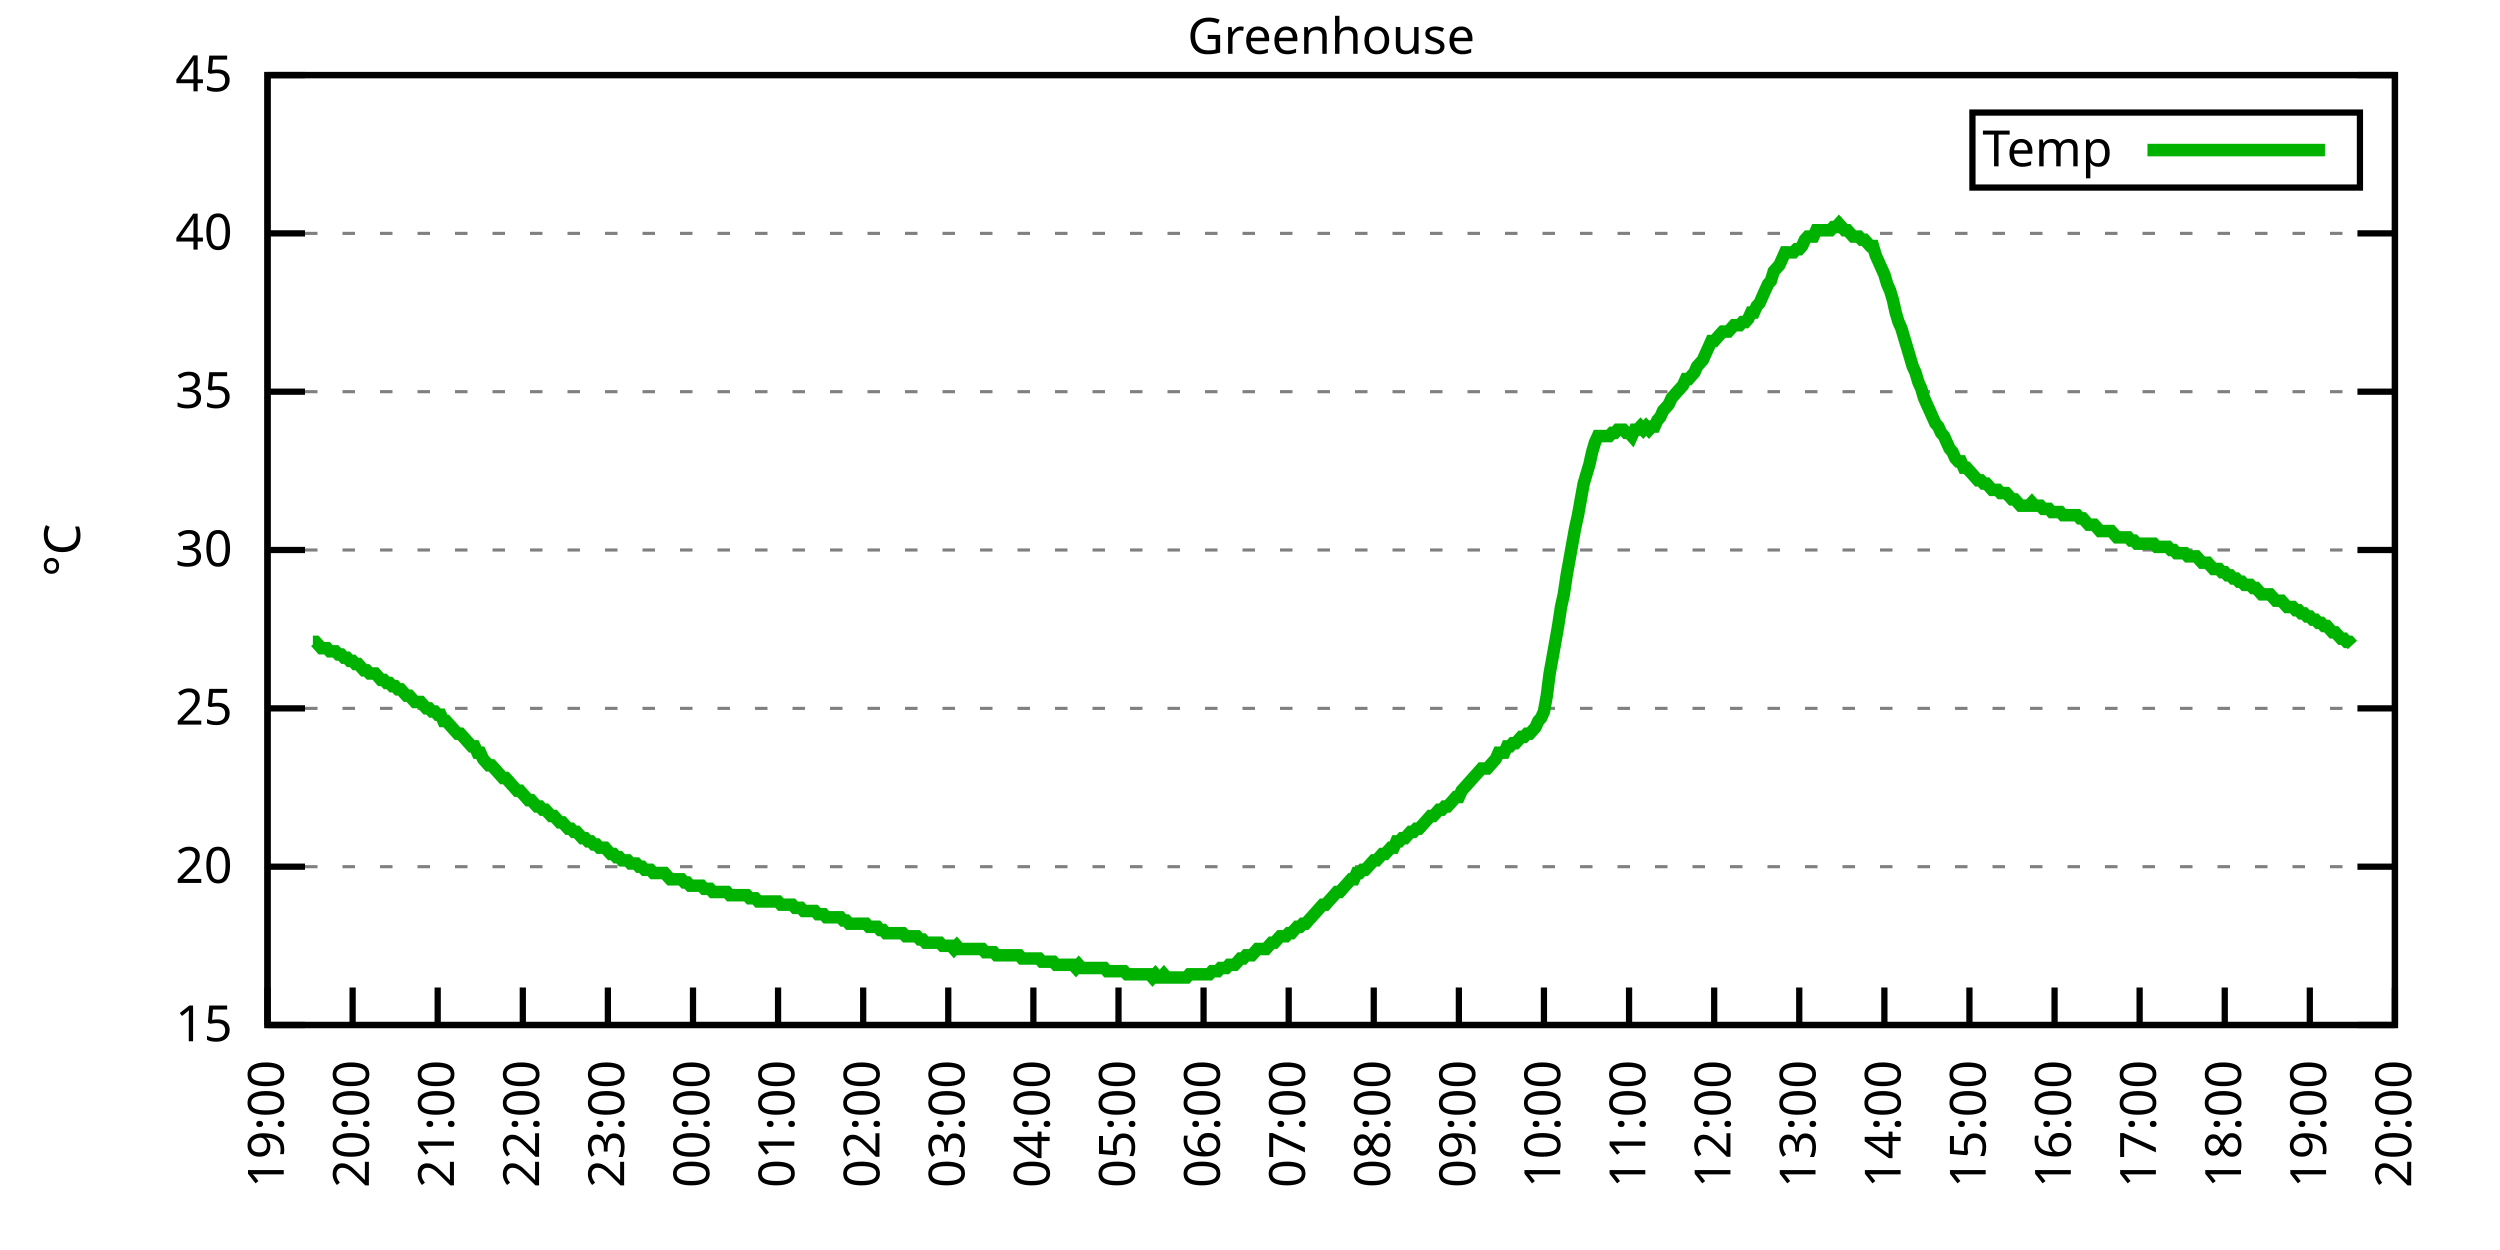
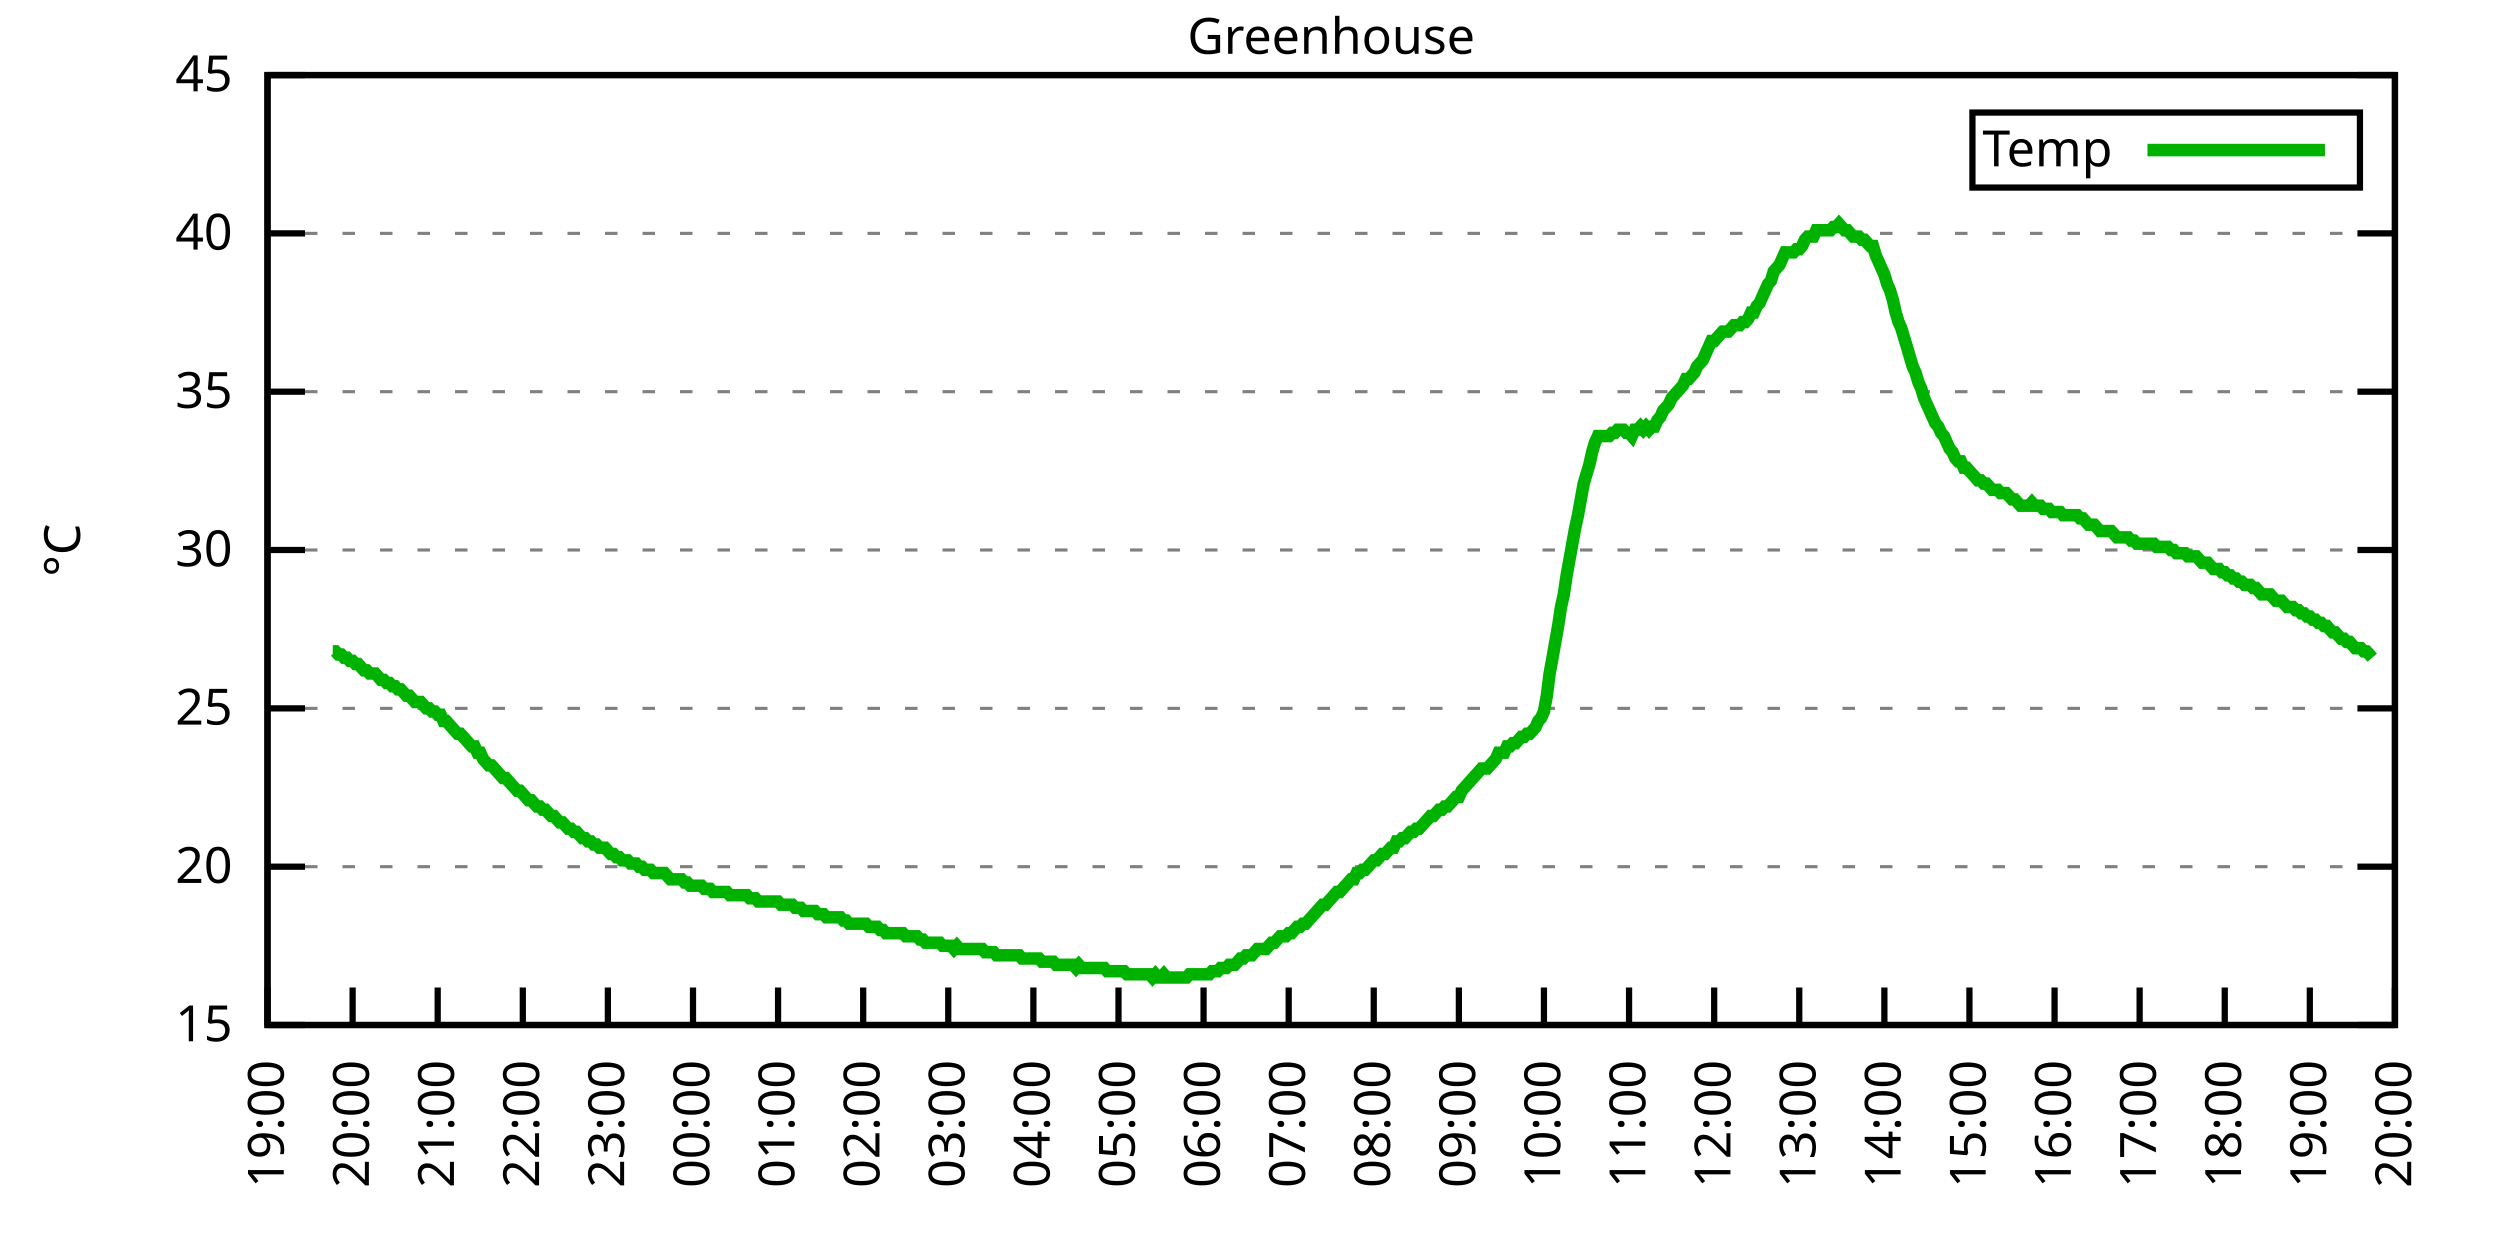
<svg xmlns="http://www.w3.org/2000/svg" xmlns:xlink="http://www.w3.org/1999/xlink" width="400" height="200" viewBox="0 0 400 200">
  <g id="gnuplot_canvas">
    <rect x="0" y="0" width="400" height="200" fill="none" />
    <defs>
      <circle id="gpDot" r="0.5" stroke-width="0.5" stroke="currentColor" />
      <path id="gpPt0" stroke-width="0.333" stroke="currentColor" d="M-1,0 h2 M0,-1 v2" />
      <path id="gpPt1" stroke-width="0.333" stroke="currentColor" d="M-1,-1 L1,1 M1,-1 L-1,1" />
      <path id="gpPt2" stroke-width="0.333" stroke="currentColor" d="M-1,0 L1,0 M0,-1 L0,1 M-1,-1 L1,1 M-1,1 L1,-1" />
      <rect id="gpPt3" stroke-width="0.333" stroke="currentColor" x="-1" y="-1" width="2" height="2" />
      <rect id="gpPt4" stroke-width="0.333" stroke="currentColor" fill="currentColor" x="-1" y="-1" width="2" height="2" />
      <circle id="gpPt5" stroke-width="0.333" stroke="currentColor" cx="0" cy="0" r="1" />
      <use xlink:href="#gpPt5" id="gpPt6" fill="currentColor" stroke="none" />
      <path id="gpPt7" stroke-width="0.333" stroke="currentColor" d="M0,-1.33 L-1.33,0.67 L1.33,0.67 z" />
      <use xlink:href="#gpPt7" id="gpPt8" fill="currentColor" stroke="none" />
      <use xlink:href="#gpPt7" id="gpPt9" stroke="currentColor" transform="rotate(180)" />
      <use xlink:href="#gpPt9" id="gpPt10" fill="currentColor" stroke="none" />
      <use xlink:href="#gpPt3" id="gpPt11" stroke="currentColor" transform="rotate(45)" />
      <use xlink:href="#gpPt11" id="gpPt12" fill="currentColor" stroke="none" />
      <path id="gpPt13" stroke-width="0.333" stroke="currentColor" d="M0,1.330 L1.265,0.411 L0.782,-1.067 L-0.782,-1.076 L-1.265,0.411 z" />
      <use xlink:href="#gpPt13" id="gpPt14" fill="currentColor" stroke="none" />
      <filter id="textbox" filterUnits="objectBoundingBox" x="0" y="0" height="1" width="1">
        <feFlood flood-color="white" flood-opacity="1" result="bgnd" />
        <feComposite in="SourceGraphic" in2="bgnd" operator="atop" />
      </filter>
      <filter id="greybox" filterUnits="objectBoundingBox" x="0" y="0" height="1" width="1">
        <feFlood flood-color="lightgrey" flood-opacity="1" result="grey" />
        <feComposite in="SourceGraphic" in2="grey" operator="atop" />
      </filter>
    </defs>
    <g fill="none" color="white" stroke="currentColor" stroke-width="1.00" stroke-linecap="butt" stroke-linejoin="miter">
</g>
    <g fill="none" color="black" stroke="currentColor" stroke-width="1.00" stroke-linecap="butt" stroke-linejoin="miter">
      <g stroke="none" shape-rendering="crispEdges">
        <polygon fill="rgb(255, 255, 255)" points="42.80,164.00 383.18,164.00 383.18,12.02 42.80,12.02 " />
      </g>
    </g>
    <g fill="none" color="black" stroke="currentColor" stroke-width="1.00" stroke-linecap="butt" stroke-linejoin="miter">
</g>
    <g fill="none" color="black" stroke="black" stroke-width="0.50" stroke-linecap="butt" stroke-linejoin="miter">
</g>
    <g fill="none" color="gray" stroke="currentColor" stroke-width="0.50" stroke-linecap="butt" stroke-linejoin="miter">
      <path stroke="gray" stroke-dasharray="2,4" class="gridline" d="M42.80,164.00 L383.19,164.00  " />
    </g>
    <g fill="none" color="gray" stroke="gray" stroke-width="1.00" stroke-linecap="butt" stroke-linejoin="miter">
</g>
    <g fill="none" color="black" stroke="currentColor" stroke-width="1.00" stroke-linecap="butt" stroke-linejoin="miter">
      <path stroke="black" d="M42.80,164.00 L48.80,164.00 M383.19,164.00 L377.19,164.00  " />
      <g transform="translate(37.20,166.60)" stroke="none" fill="black" font-family="Sans" font-size="8.00" text-anchor="end">
        <text>
          <tspan font-family="Sans"> 15</tspan>
        </text>
      </g>
    </g>
    <g fill="none" color="black" stroke="currentColor" stroke-width="1.00" stroke-linecap="butt" stroke-linejoin="miter">
</g>
    <g fill="none" color="black" stroke="black" stroke-width="0.50" stroke-linecap="butt" stroke-linejoin="miter">
</g>
    <g fill="none" color="gray" stroke="currentColor" stroke-width="0.50" stroke-linecap="butt" stroke-linejoin="miter">
      <path stroke="gray" stroke-dasharray="2,4" class="gridline" d="M42.80,138.67 L383.19,138.67  " />
    </g>
    <g fill="none" color="gray" stroke="gray" stroke-width="1.00" stroke-linecap="butt" stroke-linejoin="miter">
</g>
    <g fill="none" color="black" stroke="currentColor" stroke-width="1.00" stroke-linecap="butt" stroke-linejoin="miter">
      <path stroke="black" d="M42.80,138.67 L48.80,138.67 M383.19,138.67 L377.19,138.67  " />
      <g transform="translate(37.20,141.27)" stroke="none" fill="black" font-family="Sans" font-size="8.00" text-anchor="end">
        <text>
          <tspan font-family="Sans"> 20</tspan>
        </text>
      </g>
    </g>
    <g fill="none" color="black" stroke="currentColor" stroke-width="1.00" stroke-linecap="butt" stroke-linejoin="miter">
</g>
    <g fill="none" color="black" stroke="black" stroke-width="0.50" stroke-linecap="butt" stroke-linejoin="miter">
</g>
    <g fill="none" color="gray" stroke="currentColor" stroke-width="0.50" stroke-linecap="butt" stroke-linejoin="miter">
      <path stroke="gray" stroke-dasharray="2,4" class="gridline" d="M42.80,113.34 L383.19,113.34  " />
    </g>
    <g fill="none" color="gray" stroke="gray" stroke-width="1.00" stroke-linecap="butt" stroke-linejoin="miter">
</g>
    <g fill="none" color="black" stroke="currentColor" stroke-width="1.00" stroke-linecap="butt" stroke-linejoin="miter">
      <path stroke="black" d="M42.80,113.34 L48.80,113.34 M383.19,113.34 L377.19,113.34  " />
      <g transform="translate(37.20,115.94)" stroke="none" fill="black" font-family="Sans" font-size="8.00" text-anchor="end">
        <text>
          <tspan font-family="Sans"> 25</tspan>
        </text>
      </g>
    </g>
    <g fill="none" color="black" stroke="currentColor" stroke-width="1.00" stroke-linecap="butt" stroke-linejoin="miter">
</g>
    <g fill="none" color="black" stroke="black" stroke-width="0.50" stroke-linecap="butt" stroke-linejoin="miter">
</g>
    <g fill="none" color="gray" stroke="currentColor" stroke-width="0.50" stroke-linecap="butt" stroke-linejoin="miter">
      <path stroke="gray" stroke-dasharray="2,4" class="gridline" d="M42.80,88.00 L383.19,88.00  " />
    </g>
    <g fill="none" color="gray" stroke="gray" stroke-width="1.00" stroke-linecap="butt" stroke-linejoin="miter">
</g>
    <g fill="none" color="black" stroke="currentColor" stroke-width="1.00" stroke-linecap="butt" stroke-linejoin="miter">
      <path stroke="black" d="M42.80,88.00 L48.80,88.00 M383.19,88.00 L377.19,88.00  " />
      <g transform="translate(37.20,90.60)" stroke="none" fill="black" font-family="Sans" font-size="8.00" text-anchor="end">
        <text>
          <tspan font-family="Sans"> 30</tspan>
        </text>
      </g>
    </g>
    <g fill="none" color="black" stroke="currentColor" stroke-width="1.00" stroke-linecap="butt" stroke-linejoin="miter">
</g>
    <g fill="none" color="black" stroke="black" stroke-width="0.50" stroke-linecap="butt" stroke-linejoin="miter">
</g>
    <g fill="none" color="gray" stroke="currentColor" stroke-width="0.50" stroke-linecap="butt" stroke-linejoin="miter">
      <path stroke="gray" stroke-dasharray="2,4" class="gridline" d="M42.80,62.67 L383.19,62.67  " />
    </g>
    <g fill="none" color="gray" stroke="gray" stroke-width="1.00" stroke-linecap="butt" stroke-linejoin="miter">
</g>
    <g fill="none" color="black" stroke="currentColor" stroke-width="1.00" stroke-linecap="butt" stroke-linejoin="miter">
      <path stroke="black" d="M42.80,62.67 L48.80,62.67 M383.19,62.67 L377.19,62.67  " />
      <g transform="translate(37.20,65.27)" stroke="none" fill="black" font-family="Sans" font-size="8.00" text-anchor="end">
        <text>
          <tspan font-family="Sans"> 35</tspan>
        </text>
      </g>
    </g>
    <g fill="none" color="black" stroke="currentColor" stroke-width="1.00" stroke-linecap="butt" stroke-linejoin="miter">
</g>
    <g fill="none" color="black" stroke="black" stroke-width="0.50" stroke-linecap="butt" stroke-linejoin="miter">
</g>
    <g fill="none" color="gray" stroke="currentColor" stroke-width="0.50" stroke-linecap="butt" stroke-linejoin="miter">
      <path stroke="gray" stroke-dasharray="2,4" class="gridline" d="M42.80,37.34 L383.19,37.34  " />
    </g>
    <g fill="none" color="gray" stroke="gray" stroke-width="1.00" stroke-linecap="butt" stroke-linejoin="miter">
</g>
    <g fill="none" color="black" stroke="currentColor" stroke-width="1.00" stroke-linecap="butt" stroke-linejoin="miter">
      <path stroke="black" d="M42.80,37.34 L48.80,37.34 M383.19,37.34 L377.19,37.34  " />
      <g transform="translate(37.20,39.94)" stroke="none" fill="black" font-family="Sans" font-size="8.00" text-anchor="end">
        <text>
          <tspan font-family="Sans"> 40</tspan>
        </text>
      </g>
    </g>
    <g fill="none" color="black" stroke="currentColor" stroke-width="1.00" stroke-linecap="butt" stroke-linejoin="miter">
</g>
    <g fill="none" color="black" stroke="black" stroke-width="0.50" stroke-linecap="butt" stroke-linejoin="miter">
</g>
    <g fill="none" color="gray" stroke="currentColor" stroke-width="0.50" stroke-linecap="butt" stroke-linejoin="miter">
      <path stroke="gray" stroke-dasharray="2,4" class="gridline" d="M42.80,12.01 L383.19,12.01  " />
    </g>
    <g fill="none" color="gray" stroke="gray" stroke-width="1.00" stroke-linecap="butt" stroke-linejoin="miter">
</g>
    <g fill="none" color="black" stroke="currentColor" stroke-width="1.00" stroke-linecap="butt" stroke-linejoin="miter">
      <path stroke="black" d="M42.80,12.01 L48.80,12.01 M383.19,12.01 L377.19,12.01  " />
      <g transform="translate(37.20,14.61)" stroke="none" fill="black" font-family="Sans" font-size="8.00" text-anchor="end">
        <text>
          <tspan font-family="Sans"> 45</tspan>
        </text>
      </g>
    </g>
    <g fill="none" color="black" stroke="currentColor" stroke-width="1.00" stroke-linecap="butt" stroke-linejoin="miter">
      <path stroke="black" d="M42.80,164.00 L42.80,158.00  " />
      <g transform="translate(45.40,169.60) rotate(270.00)" stroke="none" fill="black" font-family="Sans" font-size="8.00" text-anchor="end">
        <text>
          <tspan font-family="Sans">19:00</tspan>
        </text>
      </g>
    </g>
    <g fill="none" color="black" stroke="currentColor" stroke-width="1.00" stroke-linecap="butt" stroke-linejoin="miter">
      <path stroke="black" d="M56.42,164.00 L56.42,158.00  " />
      <g transform="translate(59.02,169.60) rotate(270.00)" stroke="none" fill="black" font-family="Sans" font-size="8.00" text-anchor="end">
        <text>
          <tspan font-family="Sans">20:00</tspan>
        </text>
      </g>
    </g>
    <g fill="none" color="black" stroke="currentColor" stroke-width="1.00" stroke-linecap="butt" stroke-linejoin="miter">
      <path stroke="black" d="M70.03,164.00 L70.03,158.00  " />
      <g transform="translate(72.63,169.60) rotate(270.00)" stroke="none" fill="black" font-family="Sans" font-size="8.00" text-anchor="end">
        <text>
          <tspan font-family="Sans">21:00</tspan>
        </text>
      </g>
    </g>
    <g fill="none" color="black" stroke="currentColor" stroke-width="1.00" stroke-linecap="butt" stroke-linejoin="miter">
      <path stroke="black" d="M83.65,164.00 L83.65,158.00  " />
      <g transform="translate(86.25,169.60) rotate(270.00)" stroke="none" fill="black" font-family="Sans" font-size="8.00" text-anchor="end">
        <text>
          <tspan font-family="Sans">22:00</tspan>
        </text>
      </g>
    </g>
    <g fill="none" color="black" stroke="currentColor" stroke-width="1.00" stroke-linecap="butt" stroke-linejoin="miter">
      <path stroke="black" d="M97.26,164.00 L97.26,158.00  " />
      <g transform="translate(99.86,169.60) rotate(270.00)" stroke="none" fill="black" font-family="Sans" font-size="8.00" text-anchor="end">
        <text>
          <tspan font-family="Sans">23:00</tspan>
        </text>
      </g>
    </g>
    <g fill="none" color="black" stroke="currentColor" stroke-width="1.00" stroke-linecap="butt" stroke-linejoin="miter">
      <path stroke="black" d="M110.88,164.00 L110.88,158.00  " />
      <g transform="translate(113.48,169.60) rotate(270.00)" stroke="none" fill="black" font-family="Sans" font-size="8.00" text-anchor="end">
        <text>
          <tspan font-family="Sans">00:00</tspan>
        </text>
      </g>
    </g>
    <g fill="none" color="black" stroke="currentColor" stroke-width="1.00" stroke-linecap="butt" stroke-linejoin="miter">
      <path stroke="black" d="M124.49,164.00 L124.49,158.00  " />
      <g transform="translate(127.09,169.60) rotate(270.00)" stroke="none" fill="black" font-family="Sans" font-size="8.00" text-anchor="end">
        <text>
          <tspan font-family="Sans">01:00</tspan>
        </text>
      </g>
    </g>
    <g fill="none" color="black" stroke="currentColor" stroke-width="1.00" stroke-linecap="butt" stroke-linejoin="miter">
      <path stroke="black" d="M138.11,164.00 L138.11,158.00  " />
      <g transform="translate(140.71,169.60) rotate(270.00)" stroke="none" fill="black" font-family="Sans" font-size="8.00" text-anchor="end">
        <text>
          <tspan font-family="Sans">02:00</tspan>
        </text>
      </g>
    </g>
    <g fill="none" color="black" stroke="currentColor" stroke-width="1.00" stroke-linecap="butt" stroke-linejoin="miter">
      <path stroke="black" d="M151.72,164.00 L151.72,158.00  " />
      <g transform="translate(154.32,169.60) rotate(270.00)" stroke="none" fill="black" font-family="Sans" font-size="8.00" text-anchor="end">
        <text>
          <tspan font-family="Sans">03:00</tspan>
        </text>
      </g>
    </g>
    <g fill="none" color="black" stroke="currentColor" stroke-width="1.00" stroke-linecap="butt" stroke-linejoin="miter">
      <path stroke="black" d="M165.34,164.00 L165.34,158.00  " />
      <g transform="translate(167.94,169.60) rotate(270.00)" stroke="none" fill="black" font-family="Sans" font-size="8.00" text-anchor="end">
        <text>
          <tspan font-family="Sans">04:00</tspan>
        </text>
      </g>
    </g>
    <g fill="none" color="black" stroke="currentColor" stroke-width="1.00" stroke-linecap="butt" stroke-linejoin="miter">
      <path stroke="black" d="M178.96,164.00 L178.96,158.00  " />
      <g transform="translate(181.56,169.60) rotate(270.00)" stroke="none" fill="black" font-family="Sans" font-size="8.00" text-anchor="end">
        <text>
          <tspan font-family="Sans">05:00</tspan>
        </text>
      </g>
    </g>
    <g fill="none" color="black" stroke="currentColor" stroke-width="1.00" stroke-linecap="butt" stroke-linejoin="miter">
      <path stroke="black" d="M192.57,164.00 L192.57,158.00  " />
      <g transform="translate(195.17,169.60) rotate(270.00)" stroke="none" fill="black" font-family="Sans" font-size="8.00" text-anchor="end">
        <text>
          <tspan font-family="Sans">06:00</tspan>
        </text>
      </g>
    </g>
    <g fill="none" color="black" stroke="currentColor" stroke-width="1.00" stroke-linecap="butt" stroke-linejoin="miter">
      <path stroke="black" d="M206.19,164.00 L206.19,158.00  " />
      <g transform="translate(208.79,169.60) rotate(270.00)" stroke="none" fill="black" font-family="Sans" font-size="8.00" text-anchor="end">
        <text>
          <tspan font-family="Sans">07:00</tspan>
        </text>
      </g>
    </g>
    <g fill="none" color="black" stroke="currentColor" stroke-width="1.00" stroke-linecap="butt" stroke-linejoin="miter">
      <path stroke="black" d="M219.80,164.00 L219.80,158.00  " />
      <g transform="translate(222.40,169.60) rotate(270.00)" stroke="none" fill="black" font-family="Sans" font-size="8.00" text-anchor="end">
        <text>
          <tspan font-family="Sans">08:00</tspan>
        </text>
      </g>
    </g>
    <g fill="none" color="black" stroke="currentColor" stroke-width="1.00" stroke-linecap="butt" stroke-linejoin="miter">
      <path stroke="black" d="M233.42,164.00 L233.42,158.00  " />
      <g transform="translate(236.02,169.60) rotate(270.00)" stroke="none" fill="black" font-family="Sans" font-size="8.00" text-anchor="end">
        <text>
          <tspan font-family="Sans">09:00</tspan>
        </text>
      </g>
    </g>
    <g fill="none" color="black" stroke="currentColor" stroke-width="1.00" stroke-linecap="butt" stroke-linejoin="miter">
      <path stroke="black" d="M247.03,164.00 L247.03,158.00  " />
      <g transform="translate(249.63,169.60) rotate(270.00)" stroke="none" fill="black" font-family="Sans" font-size="8.00" text-anchor="end">
        <text>
          <tspan font-family="Sans">10:00</tspan>
        </text>
      </g>
    </g>
    <g fill="none" color="black" stroke="currentColor" stroke-width="1.00" stroke-linecap="butt" stroke-linejoin="miter">
      <path stroke="black" d="M260.65,164.00 L260.65,158.00  " />
      <g transform="translate(263.25,169.60) rotate(270.00)" stroke="none" fill="black" font-family="Sans" font-size="8.00" text-anchor="end">
        <text>
          <tspan font-family="Sans">11:00</tspan>
        </text>
      </g>
    </g>
    <g fill="none" color="black" stroke="currentColor" stroke-width="1.00" stroke-linecap="butt" stroke-linejoin="miter">
      <path stroke="black" d="M274.27,164.00 L274.27,158.00  " />
      <g transform="translate(276.87,169.60) rotate(270.00)" stroke="none" fill="black" font-family="Sans" font-size="8.00" text-anchor="end">
        <text>
          <tspan font-family="Sans">12:00</tspan>
        </text>
      </g>
    </g>
    <g fill="none" color="black" stroke="currentColor" stroke-width="1.00" stroke-linecap="butt" stroke-linejoin="miter">
      <path stroke="black" d="M287.88,164.00 L287.88,158.00  " />
      <g transform="translate(290.48,169.60) rotate(270.00)" stroke="none" fill="black" font-family="Sans" font-size="8.00" text-anchor="end">
        <text>
          <tspan font-family="Sans">13:00</tspan>
        </text>
      </g>
    </g>
    <g fill="none" color="black" stroke="currentColor" stroke-width="1.00" stroke-linecap="butt" stroke-linejoin="miter">
      <path stroke="black" d="M301.50,164.00 L301.50,158.00  " />
      <g transform="translate(304.10,169.60) rotate(270.00)" stroke="none" fill="black" font-family="Sans" font-size="8.00" text-anchor="end">
        <text>
          <tspan font-family="Sans">14:00</tspan>
        </text>
      </g>
    </g>
    <g fill="none" color="black" stroke="currentColor" stroke-width="1.00" stroke-linecap="butt" stroke-linejoin="miter">
      <path stroke="black" d="M315.11,164.00 L315.11,158.00  " />
      <g transform="translate(317.71,169.60) rotate(270.00)" stroke="none" fill="black" font-family="Sans" font-size="8.00" text-anchor="end">
        <text>
          <tspan font-family="Sans">15:00</tspan>
        </text>
      </g>
    </g>
    <g fill="none" color="black" stroke="currentColor" stroke-width="1.00" stroke-linecap="butt" stroke-linejoin="miter">
      <path stroke="black" d="M328.73,164.00 L328.73,158.00  " />
      <g transform="translate(331.33,169.60) rotate(270.00)" stroke="none" fill="black" font-family="Sans" font-size="8.00" text-anchor="end">
        <text>
          <tspan font-family="Sans">16:00</tspan>
        </text>
      </g>
    </g>
    <g fill="none" color="black" stroke="currentColor" stroke-width="1.00" stroke-linecap="butt" stroke-linejoin="miter">
      <path stroke="black" d="M342.34,164.00 L342.34,158.00  " />
      <g transform="translate(344.94,169.60) rotate(270.00)" stroke="none" fill="black" font-family="Sans" font-size="8.00" text-anchor="end">
        <text>
          <tspan font-family="Sans">17:00</tspan>
        </text>
      </g>
    </g>
    <g fill="none" color="black" stroke="currentColor" stroke-width="1.00" stroke-linecap="butt" stroke-linejoin="miter">
      <path stroke="black" d="M355.96,164.00 L355.96,158.00  " />
      <g transform="translate(358.56,169.60) rotate(270.00)" stroke="none" fill="black" font-family="Sans" font-size="8.00" text-anchor="end">
        <text>
          <tspan font-family="Sans">18:00</tspan>
        </text>
      </g>
    </g>
    <g fill="none" color="black" stroke="currentColor" stroke-width="1.00" stroke-linecap="butt" stroke-linejoin="miter">
      <path stroke="black" d="M369.57,164.00 L369.57,158.00  " />
      <g transform="translate(372.17,169.60) rotate(270.00)" stroke="none" fill="black" font-family="Sans" font-size="8.00" text-anchor="end">
        <text>
          <tspan font-family="Sans">19:00</tspan>
        </text>
      </g>
    </g>
    <g fill="none" color="black" stroke="currentColor" stroke-width="1.00" stroke-linecap="butt" stroke-linejoin="miter">
      <path stroke="black" d="M383.19,164.00 L383.19,158.00  " />
      <g transform="translate(385.79,169.60) rotate(270.00)" stroke="none" fill="black" font-family="Sans" font-size="8.00" text-anchor="end">
        <text>
          <tspan font-family="Sans">20:00</tspan>
        </text>
      </g>
    </g>
    <g fill="none" color="black" stroke="currentColor" stroke-width="1.00" stroke-linecap="butt" stroke-linejoin="miter">
</g>
    <g fill="none" color="black" stroke="currentColor" stroke-width="1.00" stroke-linecap="butt" stroke-linejoin="miter">
      <path stroke="black" d="M42.80,12.01 L42.80,164.00 L383.19,164.00 L383.19,12.01 L42.80,12.01 Z  " />
    </g>
    <g fill="none" color="black" stroke="currentColor" stroke-width="1.00" stroke-linecap="butt" stroke-linejoin="miter">
</g>
    <g fill="none" color="black" stroke="currentColor" stroke-width="1.00" stroke-linecap="butt" stroke-linejoin="miter">
      <path stroke="black" d="M315.59,30.01 L315.59,18.01 L377.59,18.01 L377.59,30.01 L315.59,30.01 Z  " />
    </g>
    <g id="Greenhouse_plot_1">
      <g fill="none" color="white" stroke="black" stroke-width="2.00" stroke-linecap="butt" stroke-linejoin="miter">
</g>
      <g fill="none" color="black" stroke="currentColor" stroke-width="2.00" stroke-linecap="butt" stroke-linejoin="miter">
        <g transform="translate(337.99,26.61)" stroke="none" fill="black" font-family="Sans" font-size="8.00" text-anchor="end">
          <text>
            <tspan font-family="Sans">Temp</tspan>
          </text>
        </g>
      </g>
      <g fill="none" color="black" stroke="currentColor" stroke-width="2.00" stroke-linecap="butt" stroke-linejoin="miter">
-         <path stroke="rgb(  0, 178,   0)" d="M343.59,24.01 L371.99,24.01 M50.06,102.70 L50.52,102.70 L50.97,103.20 L51.42,103.71 L51.88,103.71 L52.33,103.71   L52.78,104.22 L53.24,104.22 L53.69,104.22 L54.15,104.72 L54.60,104.72 L55.05,105.23 L55.51,105.23 L55.96,105.74   L56.42,105.74 L56.87,106.24 L57.32,106.24 L57.78,106.75 L58.23,107.26 L58.68,107.26 L59.14,107.76 L59.59,107.76   L60.05,107.76 L60.50,108.27 L60.95,108.78 L61.41,108.78 L61.86,109.28 L62.32,109.28 L62.77,109.79 L63.22,109.79   L63.68,110.30 L64.13,110.30 L64.58,110.80 L65.04,111.31 L65.49,111.31 L65.95,111.82 L66.40,112.32 L66.85,112.32   L67.31,112.32 L67.76,112.83 L68.22,113.34 L68.67,113.34 L69.12,113.84 L69.58,113.84 L70.03,114.35 L70.49,114.35   L70.94,115.36 L71.39,115.36 L71.85,115.87 L72.30,116.38 L72.75,116.88 L73.21,117.39 L73.66,117.39 L74.12,117.90   L74.57,118.40 L75.02,118.91 L75.48,119.42 L75.93,119.42 L76.39,120.43 L76.84,120.43 L77.29,121.44 L77.75,121.95   L78.20,122.46 L78.65,122.46 L79.11,122.96 L79.56,123.47 L80.02,123.98 L80.47,124.48 L80.92,124.48 L81.38,124.99   L81.83,125.50 L82.29,126.00 L82.74,126.51 L83.19,126.51 L83.65,127.02 L84.10,127.52 L84.55,128.03 L85.01,128.03   L85.46,128.54 L85.92,129.04 L86.37,129.04 L86.82,129.55 L87.28,129.55 L87.73,130.06 L88.19,130.56 L88.64,130.56   L89.09,131.07 L89.55,131.58 L90.00,131.58 L90.45,132.08 L90.91,132.59 L91.36,132.59 L91.82,133.10 L92.27,133.10   L92.72,133.60 L93.18,134.11 L93.63,134.11 L94.09,134.62 L94.54,134.62 L94.99,135.12 L95.45,135.12 L95.90,135.63   L96.35,135.63 L96.81,135.63 L97.26,136.14 L97.72,136.64 L98.17,136.64 L98.62,137.15 L99.08,137.15 L99.53,137.66   L99.99,137.66 L100.44,137.66 L100.89,138.16 L101.35,138.16 L101.80,138.16 L102.25,138.67 L102.71,138.67 L103.16,139.17   L103.62,139.17 L104.07,139.17 L104.52,139.68 L104.98,139.68 L105.43,139.68 L105.89,139.68 L106.34,139.68 L106.79,140.19   L107.25,140.69 L107.70,140.69 L108.15,140.69 L108.61,140.69 L109.06,140.69 L109.52,141.20 L109.97,141.20 L110.42,141.71   L110.88,141.71 L111.33,141.71 L111.79,141.71 L112.24,141.71 L112.69,142.21 L113.15,142.21 L113.60,142.21 L114.05,142.72   L114.51,142.72 L114.96,142.72 L115.42,142.72 L115.87,142.72 L116.32,142.72 L116.78,143.23 L117.23,143.23 L117.69,143.23   L118.14,143.23 L118.59,143.23 L119.05,143.23 L119.50,143.23 L119.96,143.73 L120.41,143.73 L120.86,143.73 L121.32,144.24   L121.77,144.24 L122.22,144.24 L122.68,144.24 L123.13,144.24 L123.59,144.24 L124.04,144.24 L124.49,144.24 L124.95,144.75   L125.40,144.75 L125.86,144.75 L126.31,144.75 L126.76,144.75 L127.22,145.25 L127.67,145.25 L128.12,145.25 L128.58,145.76   L129.03,145.76 L129.49,145.76 L129.94,145.76 L130.39,145.76 L130.85,146.27 L131.30,146.27 L131.76,146.27 L132.21,146.77   L132.66,146.77 L133.12,146.77 L133.57,146.77 L134.02,146.77 L134.48,146.77 L134.93,147.28 L135.39,147.28 L135.84,147.79   L136.29,147.79 L136.75,147.79 L137.20,147.79 L137.66,147.79 L138.11,147.79 L138.56,147.79 L139.02,148.29 L139.47,148.29   L139.92,148.29 L140.38,148.29 L140.83,148.80 L141.29,148.80 L141.74,149.31 L142.19,149.31 L142.65,149.31 L143.10,149.31   L143.56,149.31 L144.01,149.31 L144.46,149.31 L144.92,149.81 L145.37,149.81 L145.82,149.81 L146.28,149.81 L146.73,149.81   L147.19,150.32 L147.64,150.32 L148.09,150.83 L148.55,150.83 L149.00,150.83 L149.46,150.83 L149.91,150.83 L150.36,150.83   L150.82,151.33 L151.27,151.33 L151.72,151.33 L152.18,151.33 L152.63,151.84 L153.09,151.33 L153.54,151.84 L153.99,151.84   L154.45,151.84 L154.90,151.84 L155.36,151.84 L155.81,151.84 L156.26,151.84 L156.72,151.84 L157.17,151.84 L157.62,152.35   L158.08,152.35 L158.53,152.35 L158.99,152.35 L159.44,152.85 L159.89,152.85 L160.35,152.85 L160.80,152.85 L161.26,152.85   L161.71,152.85 L162.16,152.85 L162.62,152.85 L163.07,152.85 L163.52,153.36 L163.98,153.36 L164.43,153.36 L164.89,153.36   L165.34,153.36 L165.79,153.36 L166.25,153.36 L166.70,153.87 L167.16,153.87 L167.61,153.87 L168.06,153.87 L168.52,153.87   L168.97,154.37 L169.43,154.37 L169.88,154.37 L170.33,154.37 L170.79,154.37 L171.24,154.37 L171.69,154.37 L172.15,154.88   L172.60,154.37 L173.06,154.88 L173.51,154.88 L173.96,154.88 L174.42,154.88 L174.87,154.88 L175.33,154.88 L175.78,154.88   L176.23,154.88 L176.69,154.88 L177.14,155.39 L177.59,155.39 L178.05,155.39 L178.50,155.39 L178.96,155.39 L179.41,155.39   L179.86,155.39 L180.32,155.89 L180.77,155.89 L181.23,155.89 L181.68,155.89 L182.13,155.89 L182.59,155.89 L183.04,155.89   L183.49,155.89 L183.95,155.89 L184.40,156.40 L184.86,155.89 L185.31,156.40 L185.76,156.40 L186.22,155.89 L186.67,156.40   L187.13,156.40 L187.58,156.40 L188.03,156.40 L188.49,156.40 L188.94,156.40 L189.39,156.40 L189.85,156.40 L190.30,155.89   L190.76,155.89 L191.21,155.89 L191.66,155.89 L192.12,155.89 L192.57,155.89 L193.03,155.89 L193.48,155.89 L193.93,155.39   L194.39,155.39 L194.84,155.39 L195.29,154.88 L195.75,154.88 L196.20,154.88 L196.66,154.37 L197.11,154.37 L197.56,154.37   L198.02,153.87 L198.47,153.36 L198.93,153.36 L199.38,152.85 L199.83,152.85 L200.29,152.85 L200.74,152.35 L201.19,151.84   L201.65,151.84 L202.10,151.84 L202.56,151.84 L203.01,151.33 L203.46,150.83 L203.92,150.83 L204.37,150.32 L204.83,149.81   L205.28,149.81 L205.73,149.81 L206.19,149.31 L206.64,149.31 L207.09,148.80 L207.55,148.29 L208.00,148.29 L208.46,147.79   L208.91,147.79 L209.36,147.28 L209.82,146.77 L210.27,146.27 L210.73,145.76 L211.18,145.25 L211.63,144.75 L212.09,144.75   L212.54,144.24 L213.00,143.73 L213.45,143.23 L213.90,142.72 L214.36,142.72 L214.81,142.21 L215.26,141.71 L215.72,141.20   L216.17,140.69 L216.63,140.69 L217.08,139.68 L217.53,139.68 L217.99,139.17 L218.44,139.17 L218.90,138.67 L219.35,138.16   L219.80,137.66 L220.26,137.66 L220.71,137.15 L221.16,136.64 L221.62,136.64 L222.07,136.14 L222.53,135.63 L222.98,135.63   L223.43,134.62 L223.89,134.62 L224.34,134.11 L224.80,134.11 L225.25,133.60 L225.70,133.10 L226.16,133.10 L226.61,132.59   L227.06,132.59 L227.52,132.08 L227.97,131.58 L228.43,131.07 L228.88,130.56 L229.33,130.56 L229.79,130.06 L230.24,129.55   L230.70,129.55 L231.15,129.04 L231.60,129.04 L232.06,128.54 L232.51,128.03 L232.96,127.52 L233.42,127.52 L233.87,126.51   L234.33,126.00 L234.78,125.50 L235.23,124.99 L235.69,124.48 L236.14,123.98 L236.60,123.47 L237.05,122.96 L237.50,122.96   L237.96,122.96 L238.41,122.46 L238.86,121.95 L239.32,121.44 L239.77,120.43 L240.23,120.43 L240.68,120.43 L241.13,119.42   L241.59,119.42 L242.04,118.91 L242.50,118.91 L242.95,118.40 L243.40,117.90 L243.86,117.90 L244.31,117.39 L244.76,117.39   L245.22,116.88 L245.67,116.38 L246.13,115.36 L246.58,114.86 L247.03,113.84 L247.49,111.31 L247.94,107.76 L248.40,105.23   L248.85,102.70 L249.30,100.16 L249.76,97.12 L250.21,95.10 L250.66,92.06 L251.12,89.52 L251.57,86.99 L252.03,84.46   L252.48,82.43 L252.93,79.90 L253.39,77.37 L253.84,75.85 L254.30,74.33 L254.75,72.30 L255.20,70.78 L255.66,69.77   L256.11,69.77 L256.56,69.77 L257.02,69.77 L257.47,69.77 L257.93,69.26 L258.38,69.26 L258.83,68.75 L259.29,68.75   L259.74,68.75 L260.20,69.26 L260.65,69.26 L261.10,69.77 L261.56,68.75 L262.01,68.75 L262.47,68.25 L262.92,68.75   L263.37,68.25 L263.83,68.75 L264.28,68.25 L264.73,68.25 L265.19,67.23 L265.64,66.73 L266.10,65.71 L266.55,65.21   L267.00,64.70 L267.46,63.69 L267.91,63.18 L268.37,62.67 L268.82,62.17 L269.27,61.66 L269.73,60.65 L270.18,60.65   L270.63,60.14 L271.09,59.63 L271.54,58.62 L272.00,58.11 L272.45,57.61 L272.90,56.59 L273.36,55.58 L273.81,54.57   L274.27,54.57 L274.72,54.06 L275.17,53.55 L275.63,53.05 L276.08,53.05 L276.53,53.05 L276.99,52.54 L277.44,52.03   L277.90,52.03 L278.35,52.03 L278.80,51.53 L279.26,51.53 L279.71,51.02 L280.17,50.01 L280.62,50.01 L281.07,48.99   L281.53,48.49 L281.98,47.47 L282.43,46.46 L282.89,45.45 L283.34,44.94 L283.80,43.42 L284.25,42.91 L284.70,42.41   L285.16,41.39 L285.61,40.38 L286.07,40.38 L286.52,40.38 L286.97,40.38 L287.43,39.87 L287.88,39.87 L288.33,39.37   L288.79,38.35 L289.24,37.85 L289.70,37.85 L290.15,37.85 L290.60,36.84 L291.06,36.84 L291.51,36.84 L291.97,36.84   L292.42,36.84 L292.87,36.84 L293.33,36.33 L293.78,36.33 L294.23,35.82 L294.69,36.33 L295.14,36.84 L295.60,36.84   L296.05,37.34 L296.50,37.85 L296.96,37.85 L297.41,37.85 L297.87,38.35 L298.32,38.35 L298.77,38.86 L299.23,39.37   L299.68,39.37 L300.13,40.89 L300.59,41.90 L301.04,42.91 L301.50,43.93 L301.95,45.45 L302.40,46.46 L302.86,47.98   L303.31,50.01 L303.77,51.53 L304.22,52.54 L304.67,54.06 L305.13,55.58 L305.58,57.10 L306.03,58.62 L306.49,59.63   L306.94,61.15 L307.40,62.17 L307.85,63.69 L308.30,64.70 L308.76,65.71 L309.21,66.73 L309.67,67.74 L310.12,68.25   L310.57,69.26 L311.03,69.77 L311.48,70.78 L311.94,71.79 L312.39,72.30 L312.84,73.31 L313.30,73.82 L313.75,73.82   L314.20,74.83 L314.66,74.83 L315.11,75.34 L315.57,75.85 L316.02,76.35 L316.47,76.86 L316.93,76.86 L317.38,77.37   L317.84,77.37 L318.29,77.87 L318.74,78.38 L319.20,78.38 L319.65,78.38 L320.10,78.89 L320.56,78.89 L321.01,78.89   L321.47,79.39 L321.92,79.90 L322.37,79.90 L322.83,80.41 L323.28,80.91 L323.74,80.91 L324.19,80.91 L324.64,80.91   L325.10,80.41 L325.55,80.91 L326.00,80.91 L326.46,80.91 L326.91,81.42 L327.37,81.42 L327.82,81.42 L328.27,81.93   L328.73,81.93 L329.18,81.93 L329.64,81.93 L330.09,82.43 L330.54,82.43 L331.00,82.43 L331.45,82.43 L331.90,82.43   L332.36,82.43 L332.81,82.94 L333.27,82.94 L333.72,83.45 L334.17,83.95 L334.63,83.95 L335.08,83.95 L335.54,84.46   L335.99,84.97 L336.44,84.97 L336.90,84.97 L337.35,84.97 L337.80,84.97 L338.26,85.47 L338.71,85.98 L339.17,85.98   L339.62,85.98 L340.07,85.98 L340.53,85.98 L340.98,86.49 L341.44,86.49 L341.89,86.99 L342.34,86.99 L342.80,86.99   L343.25,86.99 L343.70,86.99 L344.16,86.99 L344.61,86.99 L345.07,87.50 L345.52,87.50 L345.97,87.50 L346.43,87.50   L346.88,87.50 L347.34,88.00 L347.79,88.00 L348.24,88.51 L348.70,88.51 L349.15,88.51 L349.60,88.51 L350.06,89.02   L350.51,89.02 L350.97,89.02 L351.42,89.02 L351.87,89.52 L352.33,90.03 L352.78,90.03 L353.24,90.03 L353.69,90.54   L354.14,91.04 L354.60,91.04 L355.05,91.04 L355.50,91.55 L355.96,91.55 L356.41,92.06 L356.87,92.06 L357.32,92.56   L357.77,92.56 L358.23,93.07 L358.68,93.07 L359.14,93.58 L359.59,93.58 L360.04,93.58 L360.50,94.08 L360.95,94.08   L361.41,94.59 L361.86,95.10 L362.31,95.10 L362.77,95.10 L363.22,95.10 L363.67,95.60 L364.13,96.11 L364.58,96.11   L365.04,96.11 L365.49,96.62 L365.94,97.12 L366.40,97.12 L366.85,97.12 L367.31,97.63 L367.76,97.63 L368.21,98.14   L368.67,98.14 L369.12,98.64 L369.57,98.64 L370.03,99.15 L370.48,99.15 L370.94,99.66 L371.39,99.66 L371.84,100.16   L372.30,100.16 L372.75,100.67 L373.21,101.18 L373.66,101.18 L374.11,101.68 L374.57,102.19 L375.02,102.19 L375.47,102.70   L375.93,102.70 L376.38,103.20  " />
+         <path stroke="rgb(  0, 178,   0)" d="M343.59,24.01 L371.99,24.01 M53.24,104.22 L53.69,104.22 L54.15,104.72 L54.60,104.72 L55.05,105.23 L55.51,105.23   L55.96,105.74 L56.42,105.74 L56.87,106.24 L57.32,106.24 L57.78,106.75 L58.23,107.26 L58.68,107.26 L59.14,107.76   L59.59,107.76 L60.05,107.76 L60.50,108.27 L60.95,108.78 L61.41,108.78 L61.86,109.28 L62.32,109.28 L62.77,109.79   L63.22,109.79 L63.68,110.30 L64.13,110.30 L64.58,110.80 L65.04,111.31 L65.49,111.31 L65.95,111.82 L66.40,112.32   L66.85,112.32 L67.31,112.32 L67.76,112.83 L68.22,113.34 L68.67,113.34 L69.12,113.84 L69.58,113.84 L70.03,114.35   L70.49,114.35 L70.94,115.36 L71.39,115.36 L71.85,115.87 L72.30,116.38 L72.75,116.88 L73.21,117.39 L73.66,117.39   L74.12,117.90 L74.57,118.40 L75.02,118.91 L75.48,119.42 L75.93,119.42 L76.39,120.43 L76.84,120.43 L77.29,121.44   L77.75,121.95 L78.20,122.46 L78.65,122.46 L79.11,122.96 L79.56,123.47 L80.02,123.98 L80.47,124.48 L80.92,124.48   L81.38,124.99 L81.83,125.50 L82.29,126.00 L82.74,126.51 L83.19,126.51 L83.65,127.02 L84.10,127.52 L84.55,128.03   L85.01,128.03 L85.46,128.54 L85.92,129.04 L86.37,129.04 L86.82,129.55 L87.28,129.55 L87.73,130.06 L88.19,130.56   L88.64,130.56 L89.09,131.07 L89.55,131.58 L90.00,131.58 L90.45,132.08 L90.91,132.59 L91.36,132.59 L91.82,133.10   L92.27,133.10 L92.72,133.60 L93.18,134.11 L93.63,134.11 L94.09,134.62 L94.54,134.62 L94.99,135.12 L95.45,135.12   L95.90,135.63 L96.35,135.63 L96.81,135.63 L97.26,136.14 L97.72,136.64 L98.17,136.64 L98.62,137.15 L99.08,137.15   L99.53,137.66 L99.99,137.66 L100.44,137.66 L100.89,138.16 L101.35,138.16 L101.80,138.16 L102.25,138.67 L102.71,138.67   L103.16,139.17 L103.62,139.17 L104.07,139.17 L104.52,139.68 L104.98,139.68 L105.43,139.68 L105.89,139.68 L106.34,139.68   L106.79,140.19 L107.25,140.69 L107.70,140.69 L108.15,140.69 L108.61,140.69 L109.06,140.69 L109.52,141.20 L109.97,141.20   L110.42,141.71 L110.88,141.71 L111.33,141.71 L111.79,141.71 L112.24,141.71 L112.69,142.21 L113.15,142.21 L113.60,142.21   L114.05,142.72 L114.51,142.72 L114.96,142.72 L115.42,142.72 L115.87,142.72 L116.32,142.72 L116.78,143.23 L117.23,143.23   L117.69,143.23 L118.14,143.23 L118.59,143.23 L119.05,143.23 L119.50,143.23 L119.96,143.73 L120.41,143.73 L120.86,143.73   L121.32,144.24 L121.77,144.24 L122.22,144.24 L122.68,144.24 L123.13,144.24 L123.59,144.24 L124.04,144.24 L124.49,144.24   L124.95,144.75 L125.40,144.75 L125.86,144.75 L126.31,144.75 L126.76,144.75 L127.22,145.25 L127.67,145.25 L128.12,145.25   L128.58,145.76 L129.03,145.76 L129.49,145.76 L129.94,145.76 L130.39,145.76 L130.85,146.27 L131.30,146.27 L131.76,146.27   L132.21,146.77 L132.66,146.77 L133.12,146.77 L133.57,146.77 L134.02,146.77 L134.48,146.77 L134.93,147.28 L135.39,147.28   L135.84,147.79 L136.29,147.79 L136.75,147.79 L137.20,147.79 L137.66,147.79 L138.11,147.79 L138.56,147.79 L139.02,148.29   L139.47,148.29 L139.92,148.29 L140.38,148.29 L140.83,148.80 L141.29,148.80 L141.74,149.31 L142.19,149.31 L142.65,149.31   L143.10,149.31 L143.56,149.31 L144.01,149.31 L144.46,149.31 L144.92,149.81 L145.37,149.81 L145.82,149.81 L146.28,149.81   L146.73,149.81 L147.19,150.32 L147.64,150.32 L148.09,150.83 L148.55,150.83 L149.00,150.83 L149.46,150.83 L149.91,150.83   L150.36,150.83 L150.82,151.33 L151.27,151.33 L151.72,151.33 L152.18,151.33 L152.63,151.84 L153.09,151.33 L153.54,151.84   L153.99,151.84 L154.45,151.84 L154.90,151.84 L155.36,151.84 L155.81,151.84 L156.26,151.84 L156.72,151.84 L157.17,151.84   L157.62,152.35 L158.08,152.35 L158.53,152.35 L158.99,152.35 L159.44,152.85 L159.89,152.85 L160.35,152.85 L160.80,152.85   L161.26,152.85 L161.71,152.85 L162.16,152.85 L162.62,152.85 L163.07,152.85 L163.52,153.36 L163.98,153.36 L164.43,153.36   L164.89,153.36 L165.34,153.36 L165.79,153.36 L166.25,153.36 L166.70,153.87 L167.16,153.87 L167.61,153.87 L168.06,153.87   L168.52,153.87 L168.97,154.37 L169.43,154.37 L169.88,154.37 L170.33,154.37 L170.79,154.37 L171.24,154.37 L171.69,154.37   L172.15,154.88 L172.60,154.37 L173.06,154.88 L173.51,154.88 L173.96,154.88 L174.42,154.88 L174.87,154.88 L175.33,154.88   L175.78,154.88 L176.23,154.88 L176.69,154.88 L177.14,155.39 L177.59,155.39 L178.05,155.39 L178.50,155.39 L178.96,155.39   L179.41,155.39 L179.86,155.39 L180.32,155.89 L180.77,155.89 L181.23,155.89 L181.68,155.89 L182.13,155.89 L182.59,155.89   L183.04,155.89 L183.49,155.89 L183.95,155.89 L184.40,156.40 L184.86,155.89 L185.31,156.40 L185.76,156.40 L186.22,155.89   L186.67,156.40 L187.13,156.40 L187.58,156.40 L188.03,156.40 L188.49,156.40 L188.94,156.40 L189.39,156.40 L189.85,156.40   L190.30,155.89 L190.76,155.89 L191.21,155.89 L191.66,155.89 L192.12,155.89 L192.57,155.89 L193.03,155.89 L193.48,155.89   L193.93,155.39 L194.39,155.39 L194.84,155.39 L195.29,154.88 L195.75,154.88 L196.20,154.88 L196.66,154.37 L197.11,154.37   L197.56,154.37 L198.02,153.87 L198.47,153.36 L198.93,153.36 L199.38,152.85 L199.83,152.85 L200.29,152.85 L200.74,152.35   L201.19,151.84 L201.65,151.84 L202.10,151.84 L202.56,151.84 L203.01,151.33 L203.46,150.83 L203.92,150.83 L204.37,150.32   L204.83,149.81 L205.28,149.81 L205.73,149.81 L206.19,149.31 L206.64,149.31 L207.09,148.80 L207.55,148.29 L208.00,148.29   L208.46,147.79 L208.91,147.79 L209.36,147.28 L209.82,146.77 L210.27,146.27 L210.73,145.76 L211.18,145.25 L211.63,144.75   L212.09,144.75 L212.54,144.24 L213.00,143.73 L213.45,143.23 L213.90,142.72 L214.36,142.72 L214.81,142.21 L215.26,141.71   L215.72,141.20 L216.17,140.69 L216.63,140.69 L217.08,139.68 L217.53,139.68 L217.99,139.17 L218.44,139.17 L218.90,138.67   L219.35,138.16 L219.80,137.66 L220.26,137.66 L220.71,137.15 L221.16,136.64 L221.62,136.64 L222.07,136.14 L222.53,135.63   L222.98,135.63 L223.43,134.62 L223.89,134.62 L224.34,134.11 L224.80,134.11 L225.25,133.60 L225.70,133.10 L226.16,133.10   L226.61,132.59 L227.06,132.59 L227.52,132.08 L227.97,131.58 L228.43,131.07 L228.88,130.56 L229.33,130.56 L229.79,130.06   L230.24,129.55 L230.70,129.55 L231.15,129.04 L231.60,129.04 L232.06,128.54 L232.51,128.03 L232.96,127.52 L233.42,127.52   L233.87,126.51 L234.33,126.00 L234.78,125.50 L235.23,124.99 L235.69,124.48 L236.14,123.98 L236.60,123.47 L237.05,122.96   L237.50,122.96 L237.96,122.96 L238.41,122.46 L238.86,121.95 L239.32,121.44 L239.77,120.43 L240.23,120.43 L240.68,120.43   L241.13,119.42 L241.59,119.42 L242.04,118.91 L242.50,118.91 L242.95,118.40 L243.40,117.90 L243.86,117.90 L244.31,117.39   L244.76,117.39 L245.22,116.88 L245.67,116.38 L246.13,115.36 L246.58,114.86 L247.03,113.84 L247.49,111.31 L247.94,107.76   L248.40,105.23 L248.85,102.70 L249.30,100.16 L249.76,97.12 L250.21,95.10 L250.66,92.06 L251.12,89.52 L251.57,86.99   L252.03,84.46 L252.48,82.43 L252.93,79.90 L253.39,77.37 L253.84,75.85 L254.30,74.33 L254.75,72.30 L255.20,70.78   L255.66,69.77 L256.11,69.77 L256.56,69.77 L257.02,69.77 L257.47,69.77 L257.93,69.26 L258.38,69.26 L258.83,68.75   L259.29,68.75 L259.74,68.75 L260.20,69.26 L260.65,69.26 L261.10,69.77 L261.56,68.75 L262.01,68.75 L262.47,68.25   L262.92,68.75 L263.37,68.25 L263.83,68.75 L264.28,68.25 L264.73,68.25 L265.19,67.23 L265.64,66.73 L266.10,65.71   L266.55,65.21 L267.00,64.70 L267.46,63.69 L267.91,63.18 L268.37,62.67 L268.82,62.17 L269.27,61.66 L269.73,60.65   L270.18,60.65 L270.63,60.14 L271.09,59.63 L271.54,58.62 L272.00,58.11 L272.45,57.61 L272.90,56.59 L273.36,55.58   L273.81,54.57 L274.27,54.57 L274.72,54.06 L275.17,53.55 L275.63,53.05 L276.08,53.05 L276.53,53.05 L276.99,52.54   L277.44,52.03 L277.90,52.03 L278.35,52.03 L278.80,51.53 L279.26,51.53 L279.71,51.02 L280.17,50.01 L280.62,50.01   L281.07,48.99 L281.53,48.49 L281.98,47.47 L282.43,46.46 L282.89,45.45 L283.34,44.94 L283.80,43.42 L284.25,42.91   L284.70,42.41 L285.16,41.39 L285.61,40.38 L286.07,40.38 L286.52,40.38 L286.97,40.38 L287.43,39.87 L287.88,39.87   L288.33,39.37 L288.79,38.35 L289.24,37.85 L289.70,37.85 L290.15,37.85 L290.60,36.84 L291.06,36.84 L291.51,36.84   L291.97,36.84 L292.42,36.84 L292.87,36.84 L293.33,36.33 L293.78,36.33 L294.23,35.82 L294.69,36.33 L295.14,36.84   L295.60,36.84 L296.05,37.34 L296.50,37.85 L296.96,37.85 L297.41,37.85 L297.87,38.35 L298.32,38.35 L298.77,38.86   L299.23,39.37 L299.68,39.37 L300.13,40.89 L300.59,41.90 L301.04,42.91 L301.50,43.93 L301.95,45.45 L302.40,46.46   L302.86,47.98 L303.31,50.01 L303.77,51.53 L304.22,52.54 L304.67,54.06 L305.13,55.58 L305.58,57.10 L306.03,58.62   L306.49,59.63 L306.94,61.15 L307.40,62.17 L307.85,63.69 L308.30,64.70 L308.76,65.71 L309.21,66.73 L309.67,67.74   L310.12,68.25 L310.57,69.26 L311.03,69.77 L311.48,70.78 L311.94,71.79 L312.39,72.30 L312.84,73.31 L313.30,73.82   L313.75,73.82 L314.20,74.83 L314.66,74.83 L315.11,75.34 L315.57,75.85 L316.02,76.35 L316.47,76.86 L316.93,76.86   L317.38,77.37 L317.84,77.37 L318.29,77.87 L318.74,78.38 L319.20,78.38 L319.65,78.38 L320.10,78.89 L320.56,78.89   L321.01,78.89 L321.47,79.39 L321.92,79.90 L322.37,79.90 L322.83,80.41 L323.28,80.91 L323.74,80.91 L324.19,80.91   L324.64,80.91 L325.10,80.41 L325.55,80.91 L326.00,80.91 L326.46,80.91 L326.91,81.42 L327.37,81.42 L327.82,81.42   L328.27,81.93 L328.73,81.93 L329.18,81.93 L329.64,81.93 L330.09,82.43 L330.54,82.43 L331.00,82.43 L331.45,82.43   L331.90,82.43 L332.36,82.43 L332.81,82.94 L333.27,82.94 L333.72,83.45 L334.17,83.95 L334.63,83.95 L335.08,83.95   L335.54,84.46 L335.99,84.97 L336.44,84.97 L336.90,84.97 L337.35,84.97 L337.80,84.97 L338.26,85.47 L338.71,85.98   L339.17,85.98 L339.62,85.98 L340.07,85.98 L340.53,85.98 L340.98,86.49 L341.44,86.49 L341.89,86.99 L342.34,86.99   L342.80,86.99 L343.25,86.99 L343.70,86.99 L344.16,86.99 L344.61,86.99 L345.07,87.50 L345.52,87.50 L345.97,87.50   L346.43,87.50 L346.88,87.50 L347.34,88.00 L347.79,88.00 L348.24,88.51 L348.70,88.51 L349.15,88.51 L349.60,88.51   L350.06,89.02 L350.51,89.02 L350.97,89.02 L351.42,89.02 L351.87,89.52 L352.33,90.03 L352.78,90.03 L353.24,90.03   L353.69,90.54 L354.14,91.04 L354.60,91.04 L355.05,91.04 L355.50,91.55 L355.96,91.55 L356.41,92.06 L356.87,92.06   L357.32,92.56 L357.77,92.56 L358.23,93.07 L358.68,93.07 L359.14,93.58 L359.59,93.58 L360.04,93.58 L360.50,94.08   L360.95,94.08 L361.41,94.59 L361.86,95.10 L362.31,95.10 L362.77,95.10 L363.22,95.10 L363.67,95.60 L364.13,96.11   L364.58,96.11 L365.04,96.11 L365.49,96.62 L365.94,97.12 L366.40,97.12 L366.85,97.12 L367.31,97.63 L367.76,97.63   L368.21,98.14 L368.67,98.14 L369.12,98.64 L369.57,98.64 L370.03,99.15 L370.48,99.15 L370.94,99.66 L371.39,99.66   L371.84,100.16 L372.30,100.16 L372.75,100.67 L373.21,101.18 L373.66,101.18 L374.11,101.68 L374.57,102.19 L375.02,102.19   L375.47,102.70 L375.93,102.70 L376.38,103.20 L376.84,103.71 L377.29,103.71 L377.74,103.71 L378.20,104.22 L378.65,104.22   L379.11,104.72 L379.56,105.23  " />
      </g>
    </g>
    <g fill="none" color="black" stroke="currentColor" stroke-width="2.00" stroke-linecap="butt" stroke-linejoin="miter">
</g>
    <g fill="none" color="black" stroke="black" stroke-width="1.00" stroke-linecap="butt" stroke-linejoin="miter">
</g>
    <g fill="none" color="black" stroke="currentColor" stroke-width="1.00" stroke-linecap="butt" stroke-linejoin="miter">
      <path stroke="black" d="M42.80,12.01 L42.80,164.00 L383.19,164.00 L383.19,12.01 L42.80,12.01 Z  " />
      <g transform="translate(12.80,88.01) rotate(270.00)" stroke="none" fill="black" font-family="Sans" font-size="8.00" text-anchor="middle">
        <text>
          <tspan font-family="Sans">°C</tspan>
        </text>
      </g>
    </g>
    <g fill="none" color="black" stroke="currentColor" stroke-width="1.00" stroke-linecap="butt" stroke-linejoin="miter">
</g>
    <g fill="none" color="black" stroke="currentColor" stroke-width="1.00" stroke-linecap="butt" stroke-linejoin="miter">
      <g transform="translate(212.99,8.61)" stroke="none" fill="black" font-family="Sans" font-size="8.00" text-anchor="middle">
        <text>
          <tspan font-family="Sans">Greenhouse</tspan>
        </text>
      </g>
    </g>
    <g fill="none" color="black" stroke="currentColor" stroke-width="1.00" stroke-linecap="butt" stroke-linejoin="miter">
</g>
  </g>
</svg>
